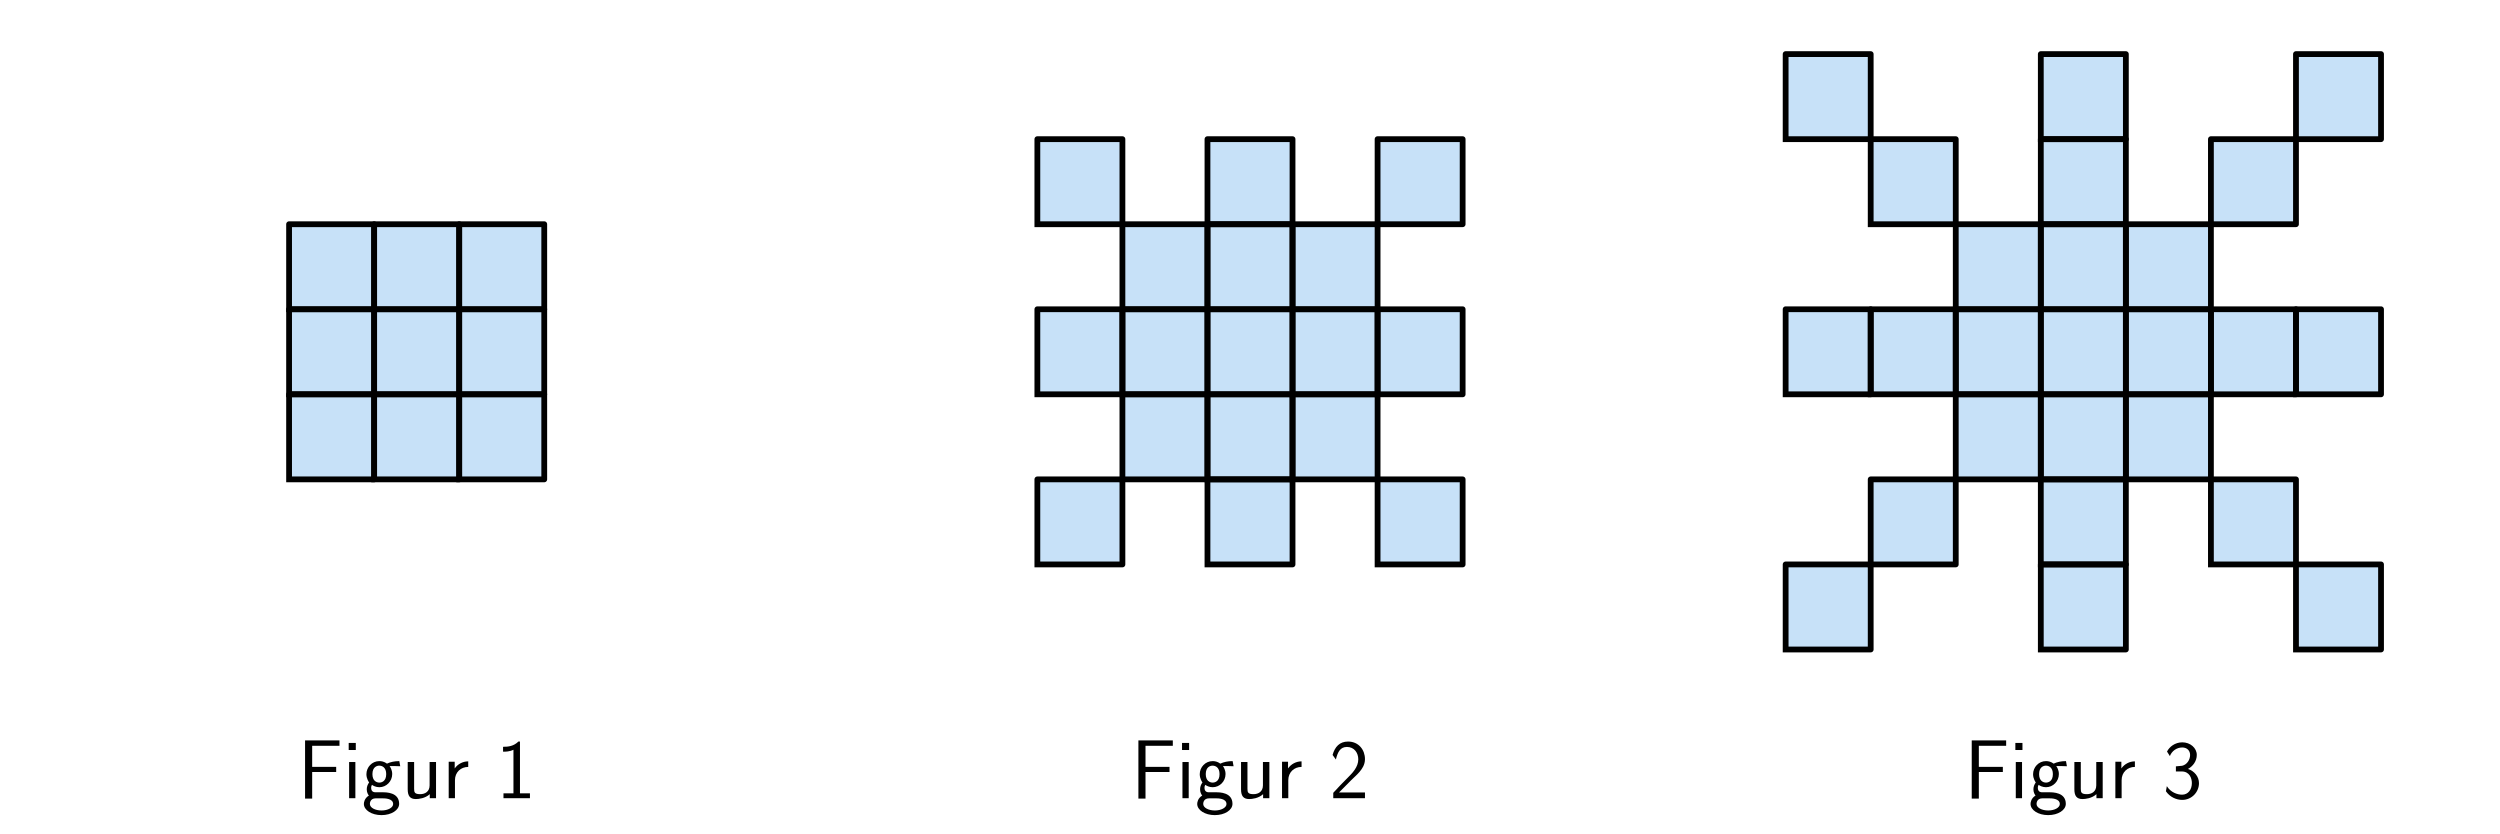
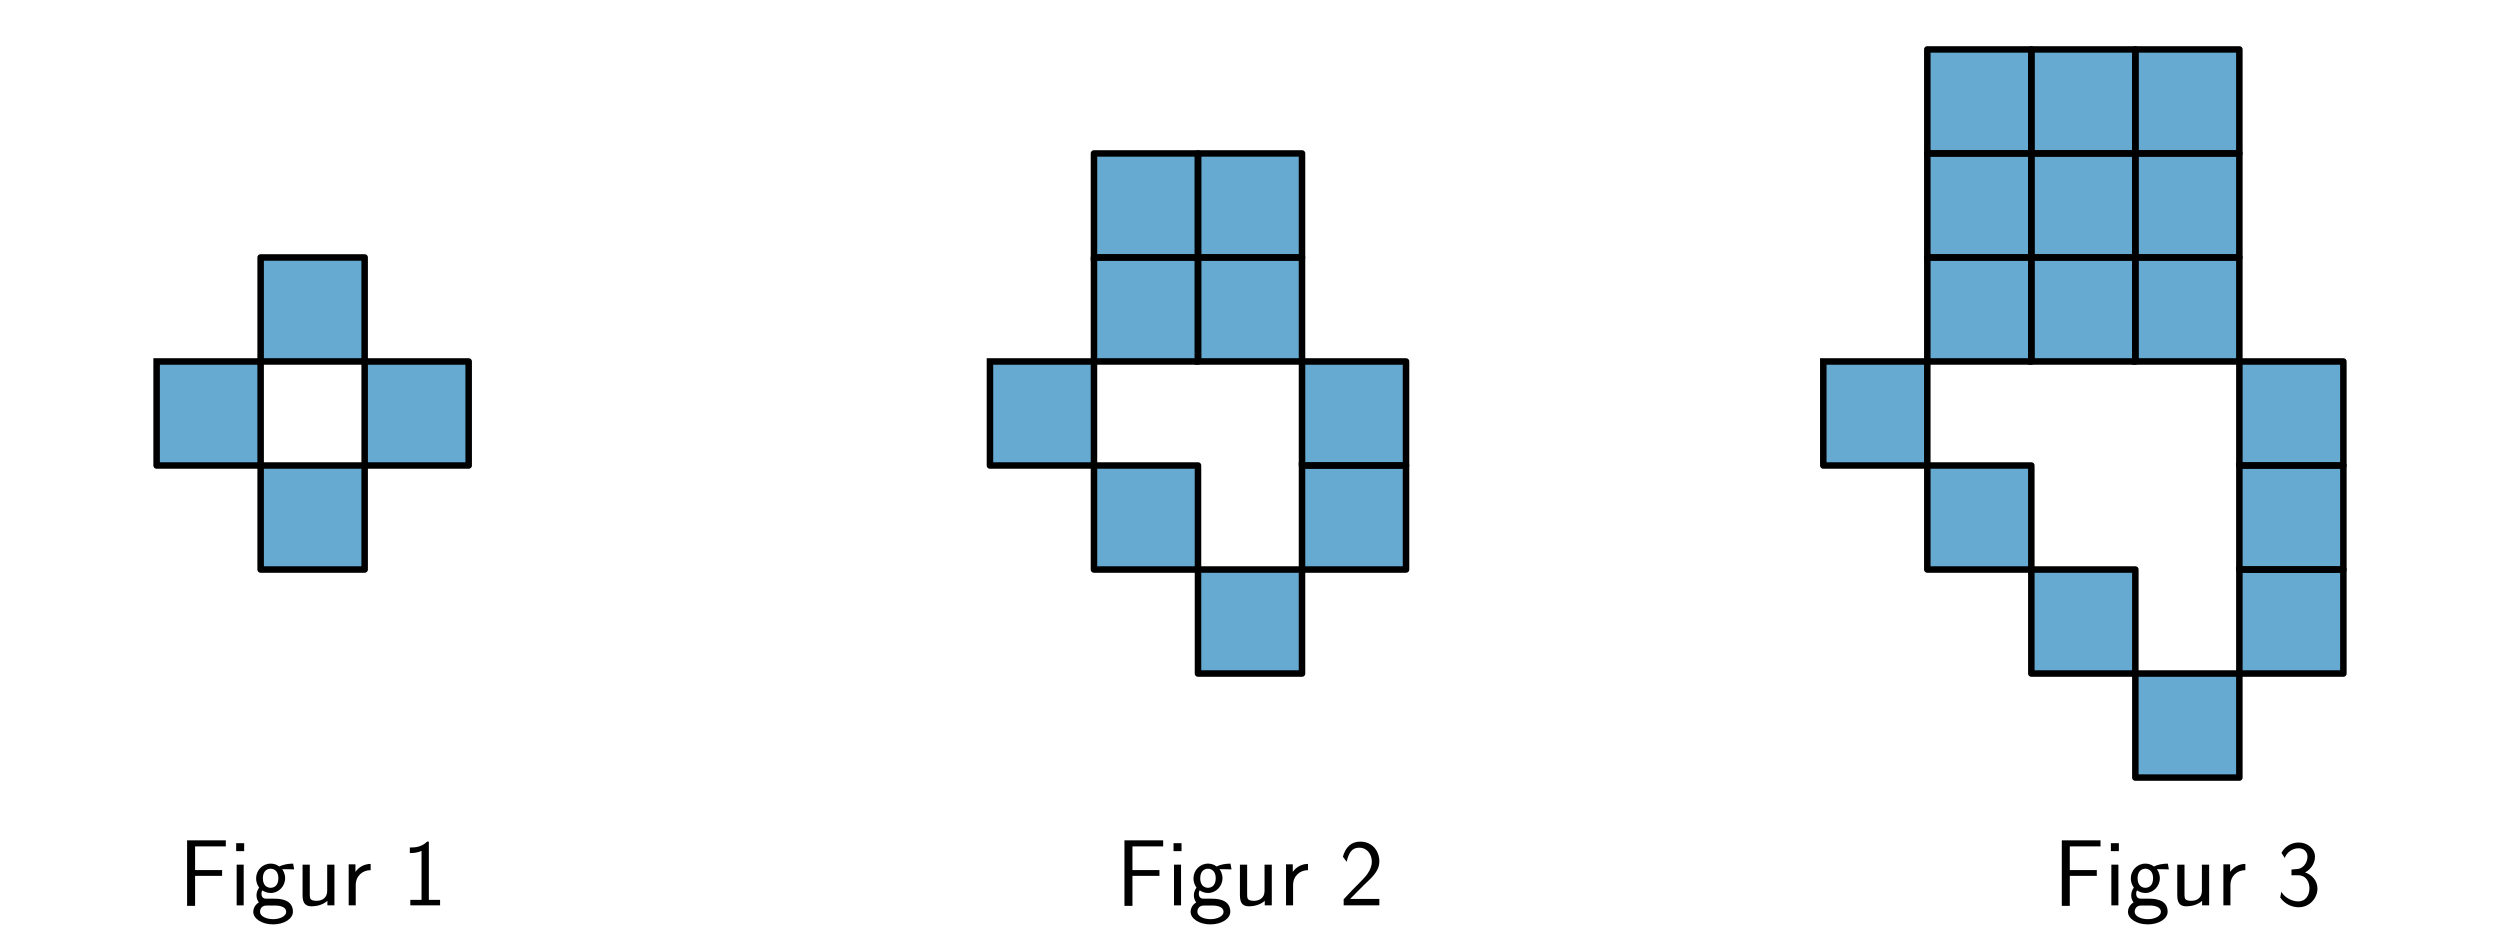
- <svg xmlns="http://www.w3.org/2000/svg" xmlns:xlink="http://www.w3.org/1999/xlink" width="648pt" height="216pt" viewBox="0 0 648 216" version="1.1">
+ <svg xmlns="http://www.w3.org/2000/svg" xmlns:xlink="http://www.w3.org/1999/xlink" width="576pt" height="216pt" viewBox="0 0 576 216" version="1.1">
  <defs>
    <style type="text/css">*{stroke-linejoin: round; stroke-linecap: butt}</style>
  </defs>
  <g id="figure_1">
    <g id="patch_1">
-       <path d="M 0 216  L 648 216  L 648 0  L 0 0  L 0 216  z " style="fill: none" />
+       <path d="M 0 216  L 576 216  L 576 0  L 0 0  L 0 216  z " style="fill: none" />
    </g>
    <g id="axes_1">
      <g id="patch_2">
-         <path d="M 74.931 102.208  L 96.977 102.208  L 96.977 80.162  L 74.931 80.162  z " clip-path="url(#p2e42d76581)" style="fill: #1e88e5; opacity: 0.25; stroke: #1e88e5; stroke-linejoin: miter" />
+         <path d="M 60.051 83.286  L 84.017 83.286  L 84.017 59.32  L 60.051 59.32  z " clip-path="url(#pc5c26b3024)" style="fill: #0072b2; opacity: 0.6; stroke: #0072b2; stroke-linejoin: miter" />
      </g>
      <g id="patch_3">
-         <path d="M 96.977 124.255  L 119.023 124.255  L 119.023 102.208  L 96.977 102.208  z " clip-path="url(#p2e42d76581)" style="fill: #1e88e5; opacity: 0.25; stroke: #1e88e5; stroke-linejoin: miter" />
+         <path d="M 36.085 83.286  L 36.085 107.252  L 60.051 107.252  L 60.051 83.286  z " clip-path="url(#pc5c26b3024)" style="fill: #0072b2; opacity: 0.6; stroke: #0072b2; stroke-linejoin: miter" />
      </g>
      <g id="patch_4">
-         <path d="M 96.977 102.208  L 119.023 102.208  L 119.023 80.162  L 96.977 80.162  z " clip-path="url(#p2e42d76581)" style="fill: #1e88e5; opacity: 0.25; stroke: #1e88e5; stroke-linejoin: miter" />
+         <path d="M 60.051 107.252  L 60.051 131.218  L 84.017 131.218  L 84.017 107.252  z " clip-path="url(#pc5c26b3024)" style="fill: #0072b2; opacity: 0.6; stroke: #0072b2; stroke-linejoin: miter" />
      </g>
      <g id="patch_5">
-         <path d="M 119.023 102.208  L 141.069 102.208  L 141.069 80.162  L 119.023 80.162  z " clip-path="url(#p2e42d76581)" style="fill: #1e88e5; opacity: 0.25; stroke: #1e88e5; stroke-linejoin: miter" />
-       </g>
-       <g id="patch_6">
-         <path d="M 96.977 80.162  L 119.023 80.162  L 119.023 58.116  L 96.977 58.116  z " clip-path="url(#p2e42d76581)" style="fill: #1e88e5; opacity: 0.25; stroke: #1e88e5; stroke-linejoin: miter" />
-       </g>
-       <g id="patch_7">
-         <path d="M 119.023 80.162  L 141.069 80.162  L 141.069 58.116  L 119.023 58.116  z " clip-path="url(#p2e42d76581)" style="fill: #1e88e5; opacity: 0.25; stroke: #1e88e5; stroke-linejoin: miter" />
-       </g>
-       <g id="patch_8">
-         <path d="M 74.931 124.255  L 96.977 124.255  L 96.977 102.208  L 74.931 102.208  z " clip-path="url(#p2e42d76581)" style="fill: #1e88e5; opacity: 0.25; stroke: #1e88e5; stroke-linejoin: miter" />
-       </g>
-       <g id="patch_9">
-         <path d="M 119.023 124.255  L 141.069 124.255  L 141.069 102.208  L 119.023 102.208  z " clip-path="url(#p2e42d76581)" style="fill: #1e88e5; opacity: 0.25; stroke: #1e88e5; stroke-linejoin: miter" />
-       </g>
-       <g id="patch_10">
-         <path d="M 74.931 80.162  L 96.977 80.162  L 96.977 58.116  L 74.931 58.116  z " clip-path="url(#p2e42d76581)" style="fill: #1e88e5; opacity: 0.25; stroke: #1e88e5; stroke-linejoin: miter" />
+         <path d="M 84.017 83.286  L 84.017 107.252  L 107.983 107.252  L 107.983 83.286  z " clip-path="url(#pc5c26b3024)" style="fill: #0072b2; opacity: 0.6; stroke: #0072b2; stroke-linejoin: miter" />
      </g>
      <g id="line2d_1">
-         <path d="M 74.931 102.208  L 96.977 102.208  L 96.977 80.162  L 74.931 80.162  L 74.931 102.208  " clip-path="url(#p2e42d76581)" style="fill: none; stroke: #000000; stroke-width: 1.5; stroke-linecap: square" />
+         <path d="M 60.051 83.286  L 84.017 83.286  L 84.017 59.32  L 60.051 59.32  L 60.051 83.286  " clip-path="url(#pc5c26b3024)" style="fill: none; stroke: #000000; stroke-width: 1.5; stroke-linecap: square" />
      </g>
      <g id="line2d_2">
-         <path d="M 96.977 124.255  L 119.023 124.255  L 119.023 102.208  L 96.977 102.208  L 96.977 124.255  " clip-path="url(#p2e42d76581)" style="fill: none; stroke: #000000; stroke-width: 1.5; stroke-linecap: square" />
+         <path d="M 36.085 83.286  L 36.085 107.252  L 60.051 107.252  L 60.051 83.286  L 36.085 83.286  " clip-path="url(#pc5c26b3024)" style="fill: none; stroke: #000000; stroke-width: 1.5; stroke-linecap: square" />
      </g>
      <g id="line2d_3">
-         <path d="M 96.977 102.208  L 119.023 102.208  L 119.023 80.162  L 96.977 80.162  L 96.977 102.208  " clip-path="url(#p2e42d76581)" style="fill: none; stroke: #000000; stroke-width: 1.5; stroke-linecap: square" />
+         <path d="M 60.051 107.252  L 60.051 131.218  L 84.017 131.218  L 84.017 107.252  L 60.051 107.252  " clip-path="url(#pc5c26b3024)" style="fill: none; stroke: #000000; stroke-width: 1.5; stroke-linecap: square" />
      </g>
      <g id="line2d_4">
-         <path d="M 119.023 102.208  L 141.069 102.208  L 141.069 80.162  L 119.023 80.162  L 119.023 102.208  " clip-path="url(#p2e42d76581)" style="fill: none; stroke: #000000; stroke-width: 1.5; stroke-linecap: square" />
-       </g>
-       <g id="line2d_5">
-         <path d="M 96.977 80.162  L 119.023 80.162  L 119.023 58.116  L 96.977 58.116  L 96.977 80.162  " clip-path="url(#p2e42d76581)" style="fill: none; stroke: #000000; stroke-width: 1.5; stroke-linecap: square" />
-       </g>
-       <g id="line2d_6">
-         <path d="M 119.023 80.162  L 141.069 80.162  L 141.069 58.116  L 119.023 58.116  L 119.023 80.162  " clip-path="url(#p2e42d76581)" style="fill: none; stroke: #000000; stroke-width: 1.5; stroke-linecap: square" />
-       </g>
-       <g id="line2d_7">
-         <path d="M 74.931 124.255  L 96.977 124.255  L 96.977 102.208  L 74.931 102.208  L 74.931 124.255  " clip-path="url(#p2e42d76581)" style="fill: none; stroke: #000000; stroke-width: 1.5; stroke-linecap: square" />
-       </g>
-       <g id="line2d_8">
-         <path d="M 119.023 124.255  L 141.069 124.255  L 141.069 102.208  L 119.023 102.208  L 119.023 124.255  " clip-path="url(#p2e42d76581)" style="fill: none; stroke: #000000; stroke-width: 1.5; stroke-linecap: square" />
-       </g>
-       <g id="line2d_9">
-         <path d="M 74.931 80.162  L 96.977 80.162  L 96.977 58.116  L 74.931 58.116  L 74.931 80.162  " clip-path="url(#p2e42d76581)" style="fill: none; stroke: #000000; stroke-width: 1.5; stroke-linecap: square" />
+         <path d="M 84.017 83.286  L 84.017 107.252  L 107.983 107.252  L 107.983 83.286  L 84.017 83.286  " clip-path="url(#pc5c26b3024)" style="fill: none; stroke: #000000; stroke-width: 1.5; stroke-linecap: square" />
      </g>
      <g id="text_1">
-         <g transform="translate(77.14487 206.8951) scale(0.22 -0.22)">
+         <g transform="translate(41.17891 208.5948) scale(0.22 -0.22)">
          <defs>
            <path id="CMSS17-46" d="M 2918 1984  L 2918 2373  L 1101 2373  L 1101 3968  L 1882 3968  C 1958 3968 2035 3968 2112 3968  L 3168 3968  L 3168 4375  L 563 4375  L 563 -32  L 1101 -32  L 1101 1984  L 2918 1984  z " transform="scale(0.015625)" />
            <path id="CMSS17-69" d="M 979 4183  L 442 4183  L 442 3648  L 979 3648  L 979 4183  z M 947 2739  L 474 2739  L 474 0  L 947 0  L 947 2739  z " transform="scale(0.015625)" />
            <path id="CMSS17-67" d="M 2848 2808  C 2483 2808 2170 2738 1914 2617  C 1702 2777 1485 2808 1338 2808  C 781 2808 358 2349 358 1814  C 358 1468 550 1207 563 1195  C 448 1035 384 863 384 672  C 384 448 474 289 544 200  C 211 -3 166 -314 166 -435  C 166 -898 749 -1280 1498 -1280  C 2253 -1280 2835 -898 2835 -428  C 2835 448 1856 448 1587 448  L 1069 448  C 973 448 717 448 717 791  C 717 921 774 1004 781 1010  C 877 940 1075 832 1338 832  C 1869 832 2310 1278 2310 1827  C 2310 2132 2170 2355 2112 2432  L 2131 2432  C 2150 2432 2419 2432 2515 2432  C 2720 2432 2739 2429 2918 2419  L 2848 2808  z M 1338 1182  C 1120 1182 813 1315 813 1823  C 813 2375 1165 2464 1331 2464  C 1549 2464 1856 2331 1856 1823  C 1856 1271 1504 1182 1338 1182  z M 1581 -10  C 1734 -10 2381 -10 2381 -442  C 2381 -714 1984 -929 1504 -929  C 1018 -929 621 -720 621 -435  C 621 -403 621 -10 1062 -10  L 1581 -10  z " transform="scale(0.015625)" />
            <path id="CMSS17-75" d="M 2618 2739  L 2131 2739  L 2131 972  C 2131 498 1786 306 1421 306  C 998 306 960 447 960 709  L 960 2739  L 474 2739  L 474 678  C 474 179 646 -64 1088 -64  C 1306 -64 1798 -13 2144 306  L 2144 0  L 2618 0  L 2618 2739  z " transform="scale(0.015625)" />
            <path id="CMSS17-72" d="M 954 1363  C 954 1965 1395 2368 1958 2368  L 1958 2789  C 1549 2789 1165 2585 934 2253  L 934 2758  L 480 2758  L 480 0  L 954 0  L 954 1363  z " transform="scale(0.015625)" />
            <path id="CMSS17-31" d="M 1818 4288  L 1696 4288  C 1350 3940 947 3890 538 3890  L 538 3520  C 723 3520 1024 3520 1325 3667  L 1325 369  L 570 369  L 570 0  L 2573 0  L 2573 369  L 1818 369  L 1818 4288  z " transform="scale(0.015625)" />
          </defs>
          <use xlink:href="#CMSS17-46" transform="scale(0.996264)" />
          <use xlink:href="#CMSS17-69" transform="translate(53.28956 0) scale(0.996264)" />
          <use xlink:href="#CMSS17-67" transform="translate(75.47028 0) scale(0.996264)" />
          <use xlink:href="#CMSS17-75" transform="translate(122.3139 0) scale(0.996264)" />
          <use xlink:href="#CMSS17-72" transform="translate(170.5188 0) scale(0.996264)" />
          <use xlink:href="#CMSS17-31" transform="translate(233.6577 0) scale(0.996264)" />
        </g>
      </g>
    </g>
    <g id="axes_2">
+       <g id="patch_6">
+         <path d="M 252.051 83.286  L 276.017 83.286  L 276.017 59.32  L 252.051 59.32  z " clip-path="url(#p15183a56a5)" style="fill: #0072b2; opacity: 0.6; stroke: #0072b2; stroke-linejoin: miter" />
+       </g>
+       <g id="patch_7">
+         <path d="M 252.051 59.32  L 276.017 59.32  L 276.017 35.354  L 252.051 35.354  z " clip-path="url(#p15183a56a5)" style="fill: #0072b2; opacity: 0.6; stroke: #0072b2; stroke-linejoin: miter" />
+       </g>
+       <g id="patch_8">
+         <path d="M 276.017 83.286  L 299.983 83.286  L 299.983 59.32  L 276.017 59.32  z " clip-path="url(#p15183a56a5)" style="fill: #0072b2; opacity: 0.6; stroke: #0072b2; stroke-linejoin: miter" />
+       </g>
+       <g id="patch_9">
+         <path d="M 276.017 59.32  L 299.983 59.32  L 299.983 35.354  L 276.017 35.354  z " clip-path="url(#p15183a56a5)" style="fill: #0072b2; opacity: 0.6; stroke: #0072b2; stroke-linejoin: miter" />
+       </g>
+       <g id="patch_10">
+         <path d="M 228.085 83.286  L 228.085 107.252  L 252.051 107.252  L 252.051 83.286  z " clip-path="url(#p15183a56a5)" style="fill: #0072b2; opacity: 0.6; stroke: #0072b2; stroke-linejoin: miter" />
+       </g>
      <g id="patch_11">
-         <path d="M 268.884 102.208  L 290.931 102.208  L 290.931 80.162  L 268.884 80.162  z " clip-path="url(#pc1c6f661da)" style="fill: #1e88e5; opacity: 0.25; stroke: #1e88e5; stroke-linejoin: miter" />
+         <path d="M 252.051 107.252  L 252.051 131.218  L 276.017 131.218  L 276.017 107.252  z " clip-path="url(#p15183a56a5)" style="fill: #0072b2; opacity: 0.6; stroke: #0072b2; stroke-linejoin: miter" />
      </g>
      <g id="patch_12">
-         <path d="M 312.977 146.301  L 335.023 146.301  L 335.023 124.255  L 312.977 124.255  z " clip-path="url(#pc1c6f661da)" style="fill: #1e88e5; opacity: 0.25; stroke: #1e88e5; stroke-linejoin: miter" />
+         <path d="M 276.017 131.218  L 276.017 155.184  L 299.983 155.184  L 299.983 131.218  z " clip-path="url(#p15183a56a5)" style="fill: #0072b2; opacity: 0.6; stroke: #0072b2; stroke-linejoin: miter" />
      </g>
      <g id="patch_13">
-         <path d="M 290.931 102.208  L 312.977 102.208  L 312.977 80.162  L 290.931 80.162  z " clip-path="url(#pc1c6f661da)" style="fill: #1e88e5; opacity: 0.25; stroke: #1e88e5; stroke-linejoin: miter" />
+         <path d="M 299.983 83.286  L 299.983 107.252  L 323.949 107.252  L 323.949 83.286  z " clip-path="url(#p15183a56a5)" style="fill: #0072b2; opacity: 0.6; stroke: #0072b2; stroke-linejoin: miter" />
      </g>
      <g id="patch_14">
-         <path d="M 312.977 124.255  L 335.023 124.255  L 335.023 102.208  L 312.977 102.208  z " clip-path="url(#pc1c6f661da)" style="fill: #1e88e5; opacity: 0.25; stroke: #1e88e5; stroke-linejoin: miter" />
-       </g>
-       <g id="patch_15">
-         <path d="M 312.977 102.208  L 335.023 102.208  L 335.023 80.162  L 312.977 80.162  z " clip-path="url(#pc1c6f661da)" style="fill: #1e88e5; opacity: 0.25; stroke: #1e88e5; stroke-linejoin: miter" />
-       </g>
-       <g id="patch_16">
-         <path d="M 335.023 102.208  L 357.069 102.208  L 357.069 80.162  L 335.023 80.162  z " clip-path="url(#pc1c6f661da)" style="fill: #1e88e5; opacity: 0.25; stroke: #1e88e5; stroke-linejoin: miter" />
-       </g>
-       <g id="patch_17">
-         <path d="M 312.977 80.162  L 335.023 80.162  L 335.023 58.116  L 312.977 58.116  z " clip-path="url(#pc1c6f661da)" style="fill: #1e88e5; opacity: 0.25; stroke: #1e88e5; stroke-linejoin: miter" />
-       </g>
-       <g id="patch_18">
-         <path d="M 357.069 102.208  L 379.116 102.208  L 379.116 80.162  L 357.069 80.162  z " clip-path="url(#pc1c6f661da)" style="fill: #1e88e5; opacity: 0.25; stroke: #1e88e5; stroke-linejoin: miter" />
-       </g>
-       <g id="patch_19">
-         <path d="M 312.977 58.116  L 335.023 58.116  L 335.023 36.07  L 312.977 36.07  z " clip-path="url(#pc1c6f661da)" style="fill: #1e88e5; opacity: 0.25; stroke: #1e88e5; stroke-linejoin: miter" />
-       </g>
-       <g id="patch_20">
-         <path d="M 335.023 80.162  L 357.069 80.162  L 357.069 58.116  L 335.023 58.116  z " clip-path="url(#pc1c6f661da)" style="fill: #1e88e5; opacity: 0.25; stroke: #1e88e5; stroke-linejoin: miter" />
-       </g>
-       <g id="patch_21">
-         <path d="M 290.931 124.255  L 312.977 124.255  L 312.977 102.208  L 290.931 102.208  z " clip-path="url(#pc1c6f661da)" style="fill: #1e88e5; opacity: 0.25; stroke: #1e88e5; stroke-linejoin: miter" />
-       </g>
-       <g id="patch_22">
-         <path d="M 335.023 124.255  L 357.069 124.255  L 357.069 102.208  L 335.023 102.208  z " clip-path="url(#pc1c6f661da)" style="fill: #1e88e5; opacity: 0.25; stroke: #1e88e5; stroke-linejoin: miter" />
-       </g>
-       <g id="patch_23">
-         <path d="M 290.931 80.162  L 312.977 80.162  L 312.977 58.116  L 290.931 58.116  z " clip-path="url(#pc1c6f661da)" style="fill: #1e88e5; opacity: 0.25; stroke: #1e88e5; stroke-linejoin: miter" />
-       </g>
-       <g id="patch_24">
-         <path d="M 357.069 58.116  L 379.116 58.116  L 379.116 36.07  L 357.069 36.07  z " clip-path="url(#pc1c6f661da)" style="fill: #1e88e5; opacity: 0.25; stroke: #1e88e5; stroke-linejoin: miter" />
-       </g>
-       <g id="patch_25">
-         <path d="M 268.884 146.301  L 290.931 146.301  L 290.931 124.255  L 268.884 124.255  z " clip-path="url(#pc1c6f661da)" style="fill: #1e88e5; opacity: 0.25; stroke: #1e88e5; stroke-linejoin: miter" />
-       </g>
-       <g id="patch_26">
-         <path d="M 357.069 146.301  L 379.116 146.301  L 379.116 124.255  L 357.069 124.255  z " clip-path="url(#pc1c6f661da)" style="fill: #1e88e5; opacity: 0.25; stroke: #1e88e5; stroke-linejoin: miter" />
-       </g>
-       <g id="patch_27">
-         <path d="M 268.884 58.116  L 290.931 58.116  L 290.931 36.07  L 268.884 36.07  z " clip-path="url(#pc1c6f661da)" style="fill: #1e88e5; opacity: 0.25; stroke: #1e88e5; stroke-linejoin: miter" />
+         <path d="M 299.983 107.252  L 299.983 131.218  L 323.949 131.218  L 323.949 107.252  z " clip-path="url(#p15183a56a5)" style="fill: #0072b2; opacity: 0.6; stroke: #0072b2; stroke-linejoin: miter" />
+       </g>
+       <g id="line2d_5">
+         <path d="M 252.051 83.286  L 276.017 83.286  L 276.017 59.32  L 252.051 59.32  L 252.051 83.286  " clip-path="url(#p15183a56a5)" style="fill: none; stroke: #000000; stroke-width: 1.5; stroke-linecap: square" />
+       </g>
+       <g id="line2d_6">
+         <path d="M 252.051 59.32  L 276.017 59.32  L 276.017 35.354  L 252.051 35.354  L 252.051 59.32  " clip-path="url(#p15183a56a5)" style="fill: none; stroke: #000000; stroke-width: 1.5; stroke-linecap: square" />
+       </g>
+       <g id="line2d_7">
+         <path d="M 276.017 83.286  L 299.983 83.286  L 299.983 59.32  L 276.017 59.32  L 276.017 83.286  " clip-path="url(#p15183a56a5)" style="fill: none; stroke: #000000; stroke-width: 1.5; stroke-linecap: square" />
+       </g>
+       <g id="line2d_8">
+         <path d="M 276.017 59.32  L 299.983 59.32  L 299.983 35.354  L 276.017 35.354  L 276.017 59.32  " clip-path="url(#p15183a56a5)" style="fill: none; stroke: #000000; stroke-width: 1.5; stroke-linecap: square" />
+       </g>
+       <g id="line2d_9">
+         <path d="M 228.085 83.286  L 228.085 107.252  L 252.051 107.252  L 252.051 83.286  L 228.085 83.286  " clip-path="url(#p15183a56a5)" style="fill: none; stroke: #000000; stroke-width: 1.5; stroke-linecap: square" />
      </g>
      <g id="line2d_10">
-         <path d="M 268.884 102.208  L 290.931 102.208  L 290.931 80.162  L 268.884 80.162  L 268.884 102.208  " clip-path="url(#pc1c6f661da)" style="fill: none; stroke: #000000; stroke-width: 1.5; stroke-linecap: square" />
+         <path d="M 252.051 107.252  L 252.051 131.218  L 276.017 131.218  L 276.017 107.252  L 252.051 107.252  " clip-path="url(#p15183a56a5)" style="fill: none; stroke: #000000; stroke-width: 1.5; stroke-linecap: square" />
      </g>
      <g id="line2d_11">
-         <path d="M 312.977 146.301  L 335.023 146.301  L 335.023 124.255  L 312.977 124.255  L 312.977 146.301  " clip-path="url(#pc1c6f661da)" style="fill: none; stroke: #000000; stroke-width: 1.5; stroke-linecap: square" />
+         <path d="M 276.017 131.218  L 276.017 155.184  L 299.983 155.184  L 299.983 131.218  L 276.017 131.218  " clip-path="url(#p15183a56a5)" style="fill: none; stroke: #000000; stroke-width: 1.5; stroke-linecap: square" />
      </g>
      <g id="line2d_12">
-         <path d="M 290.931 102.208  L 312.977 102.208  L 312.977 80.162  L 290.931 80.162  L 290.931 102.208  " clip-path="url(#pc1c6f661da)" style="fill: none; stroke: #000000; stroke-width: 1.5; stroke-linecap: square" />
+         <path d="M 299.983 83.286  L 299.983 107.252  L 323.949 107.252  L 323.949 83.286  L 299.983 83.286  " clip-path="url(#p15183a56a5)" style="fill: none; stroke: #000000; stroke-width: 1.5; stroke-linecap: square" />
      </g>
      <g id="line2d_13">
-         <path d="M 312.977 124.255  L 335.023 124.255  L 335.023 102.208  L 312.977 102.208  L 312.977 124.255  " clip-path="url(#pc1c6f661da)" style="fill: none; stroke: #000000; stroke-width: 1.5; stroke-linecap: square" />
-       </g>
-       <g id="line2d_14">
-         <path d="M 312.977 102.208  L 335.023 102.208  L 335.023 80.162  L 312.977 80.162  L 312.977 102.208  " clip-path="url(#pc1c6f661da)" style="fill: none; stroke: #000000; stroke-width: 1.5; stroke-linecap: square" />
-       </g>
-       <g id="line2d_15">
-         <path d="M 335.023 102.208  L 357.069 102.208  L 357.069 80.162  L 335.023 80.162  L 335.023 102.208  " clip-path="url(#pc1c6f661da)" style="fill: none; stroke: #000000; stroke-width: 1.5; stroke-linecap: square" />
-       </g>
-       <g id="line2d_16">
-         <path d="M 312.977 80.162  L 335.023 80.162  L 335.023 58.116  L 312.977 58.116  L 312.977 80.162  " clip-path="url(#pc1c6f661da)" style="fill: none; stroke: #000000; stroke-width: 1.5; stroke-linecap: square" />
-       </g>
-       <g id="line2d_17">
-         <path d="M 357.069 102.208  L 379.116 102.208  L 379.116 80.162  L 357.069 80.162  L 357.069 102.208  " clip-path="url(#pc1c6f661da)" style="fill: none; stroke: #000000; stroke-width: 1.5; stroke-linecap: square" />
-       </g>
-       <g id="line2d_18">
-         <path d="M 312.977 58.116  L 335.023 58.116  L 335.023 36.07  L 312.977 36.07  L 312.977 58.116  " clip-path="url(#pc1c6f661da)" style="fill: none; stroke: #000000; stroke-width: 1.5; stroke-linecap: square" />
-       </g>
-       <g id="line2d_19">
-         <path d="M 335.023 80.162  L 357.069 80.162  L 357.069 58.116  L 335.023 58.116  L 335.023 80.162  " clip-path="url(#pc1c6f661da)" style="fill: none; stroke: #000000; stroke-width: 1.5; stroke-linecap: square" />
-       </g>
-       <g id="line2d_20">
-         <path d="M 290.931 124.255  L 312.977 124.255  L 312.977 102.208  L 290.931 102.208  L 290.931 124.255  " clip-path="url(#pc1c6f661da)" style="fill: none; stroke: #000000; stroke-width: 1.5; stroke-linecap: square" />
-       </g>
-       <g id="line2d_21">
-         <path d="M 335.023 124.255  L 357.069 124.255  L 357.069 102.208  L 335.023 102.208  L 335.023 124.255  " clip-path="url(#pc1c6f661da)" style="fill: none; stroke: #000000; stroke-width: 1.5; stroke-linecap: square" />
-       </g>
-       <g id="line2d_22">
-         <path d="M 290.931 80.162  L 312.977 80.162  L 312.977 58.116  L 290.931 58.116  L 290.931 80.162  " clip-path="url(#pc1c6f661da)" style="fill: none; stroke: #000000; stroke-width: 1.5; stroke-linecap: square" />
-       </g>
-       <g id="line2d_23">
-         <path d="M 357.069 58.116  L 379.116 58.116  L 379.116 36.07  L 357.069 36.07  L 357.069 58.116  " clip-path="url(#pc1c6f661da)" style="fill: none; stroke: #000000; stroke-width: 1.5; stroke-linecap: square" />
-       </g>
-       <g id="line2d_24">
-         <path d="M 268.884 146.301  L 290.931 146.301  L 290.931 124.255  L 268.884 124.255  L 268.884 146.301  " clip-path="url(#pc1c6f661da)" style="fill: none; stroke: #000000; stroke-width: 1.5; stroke-linecap: square" />
-       </g>
-       <g id="line2d_25">
-         <path d="M 357.069 146.301  L 379.116 146.301  L 379.116 124.255  L 357.069 124.255  L 357.069 146.301  " clip-path="url(#pc1c6f661da)" style="fill: none; stroke: #000000; stroke-width: 1.5; stroke-linecap: square" />
-       </g>
-       <g id="line2d_26">
-         <path d="M 268.884 58.116  L 290.931 58.116  L 290.931 36.07  L 268.884 36.07  L 268.884 58.116  " clip-path="url(#pc1c6f661da)" style="fill: none; stroke: #000000; stroke-width: 1.5; stroke-linecap: square" />
+         <path d="M 299.983 107.252  L 299.983 131.218  L 323.949 131.218  L 323.949 107.252  L 299.983 107.252  " clip-path="url(#p15183a56a5)" style="fill: none; stroke: #000000; stroke-width: 1.5; stroke-linecap: square" />
      </g>
      <g id="text_2">
-         <g transform="translate(293.1449 206.8951) scale(0.22 -0.22)">
+         <g transform="translate(257.1449 208.5948) scale(0.22 -0.22)">
          <defs>
            <path id="CMSS17-32" d="M 1651 1357  C 1830 1541 2099 1764 2285 1987  C 2464 2204 2701 2511 2701 2957  C 2701 3657 2227 4288 1421 4288  C 787 4288 422 3893 250 3274  L 499 2929  C 640 3510 838 3880 1338 3880  C 1888 3880 2195 3433 2195 2942  C 2195 2355 1747 1901 1408 1563  C 1030 1187 659 804 301 408  L 301 0  L 2701 0  L 2701 433  L 1613 433  C 1536 433 1459 433 1382 433  L 742 433  L 742 439  L 1651 1357  z " transform="scale(0.015625)" />
          </defs>
          <use xlink:href="#CMSS17-46" transform="scale(0.996264)" />
          <use xlink:href="#CMSS17-69" transform="translate(53.28956 0) scale(0.996264)" />
          <use xlink:href="#CMSS17-67" transform="translate(75.47028 0) scale(0.996264)" />
          <use xlink:href="#CMSS17-75" transform="translate(122.3139 0) scale(0.996264)" />
          <use xlink:href="#CMSS17-72" transform="translate(170.5188 0) scale(0.996264)" />
          <use xlink:href="#CMSS17-32" transform="translate(233.6577 0) scale(0.996264)" />
        </g>
      </g>
    </g>
    <g id="axes_3">
+       <g id="patch_15">
+         <path d="M 444.051 83.286  L 468.017 83.286  L 468.017 59.32  L 444.051 59.32  z " clip-path="url(#p75a6cb174f)" style="fill: #0072b2; opacity: 0.6; stroke: #0072b2; stroke-linejoin: miter" />
+       </g>
+       <g id="patch_16">
+         <path d="M 444.051 59.32  L 468.017 59.32  L 468.017 35.354  L 444.051 35.354  z " clip-path="url(#p75a6cb174f)" style="fill: #0072b2; opacity: 0.6; stroke: #0072b2; stroke-linejoin: miter" />
+       </g>
+       <g id="patch_17">
+         <path d="M 444.051 35.354  L 468.017 35.354  L 468.017 11.388  L 444.051 11.388  z " clip-path="url(#p75a6cb174f)" style="fill: #0072b2; opacity: 0.6; stroke: #0072b2; stroke-linejoin: miter" />
+       </g>
+       <g id="patch_18">
+         <path d="M 468.017 83.286  L 491.983 83.286  L 491.983 59.32  L 468.017 59.32  z " clip-path="url(#p75a6cb174f)" style="fill: #0072b2; opacity: 0.6; stroke: #0072b2; stroke-linejoin: miter" />
+       </g>
+       <g id="patch_19">
+         <path d="M 468.017 59.32  L 491.983 59.32  L 491.983 35.354  L 468.017 35.354  z " clip-path="url(#p75a6cb174f)" style="fill: #0072b2; opacity: 0.6; stroke: #0072b2; stroke-linejoin: miter" />
+       </g>
+       <g id="patch_20">
+         <path d="M 468.017 35.354  L 491.983 35.354  L 491.983 11.388  L 468.017 11.388  z " clip-path="url(#p75a6cb174f)" style="fill: #0072b2; opacity: 0.6; stroke: #0072b2; stroke-linejoin: miter" />
+       </g>
+       <g id="patch_21">
+         <path d="M 491.983 83.286  L 515.949 83.286  L 515.949 59.32  L 491.983 59.32  z " clip-path="url(#p75a6cb174f)" style="fill: #0072b2; opacity: 0.6; stroke: #0072b2; stroke-linejoin: miter" />
+       </g>
+       <g id="patch_22">
+         <path d="M 491.983 59.32  L 515.949 59.32  L 515.949 35.354  L 491.983 35.354  z " clip-path="url(#p75a6cb174f)" style="fill: #0072b2; opacity: 0.6; stroke: #0072b2; stroke-linejoin: miter" />
+       </g>
+       <g id="patch_23">
+         <path d="M 491.983 35.354  L 515.949 35.354  L 515.949 11.388  L 491.983 11.388  z " clip-path="url(#p75a6cb174f)" style="fill: #0072b2; opacity: 0.6; stroke: #0072b2; stroke-linejoin: miter" />
+       </g>
+       <g id="patch_24">
+         <path d="M 420.085 83.286  L 420.085 107.252  L 444.051 107.252  L 444.051 83.286  z " clip-path="url(#p75a6cb174f)" style="fill: #0072b2; opacity: 0.6; stroke: #0072b2; stroke-linejoin: miter" />
+       </g>
+       <g id="patch_25">
+         <path d="M 444.051 107.252  L 444.051 131.218  L 468.017 131.218  L 468.017 107.252  z " clip-path="url(#p75a6cb174f)" style="fill: #0072b2; opacity: 0.6; stroke: #0072b2; stroke-linejoin: miter" />
+       </g>
+       <g id="patch_26">
+         <path d="M 468.017 131.218  L 468.017 155.184  L 491.983 155.184  L 491.983 131.218  z " clip-path="url(#p75a6cb174f)" style="fill: #0072b2; opacity: 0.6; stroke: #0072b2; stroke-linejoin: miter" />
+       </g>
+       <g id="patch_27">
+         <path d="M 491.983 155.184  L 491.983 179.15  L 515.949 179.15  L 515.949 155.184  z " clip-path="url(#p75a6cb174f)" style="fill: #0072b2; opacity: 0.6; stroke: #0072b2; stroke-linejoin: miter" />
+       </g>
      <g id="patch_28">
-         <path d="M 462.838 102.208  L 484.884 102.208  L 484.884 80.162  L 462.838 80.162  z " clip-path="url(#p960091533a)" style="fill: #1e88e5; opacity: 0.25; stroke: #1e88e5; stroke-linejoin: miter" />
+         <path d="M 515.949 83.286  L 515.949 107.252  L 539.915 107.252  L 539.915 83.286  z " clip-path="url(#p75a6cb174f)" style="fill: #0072b2; opacity: 0.6; stroke: #0072b2; stroke-linejoin: miter" />
      </g>
      <g id="patch_29">
-         <path d="M 528.977 168.347  L 551.023 168.347  L 551.023 146.301  L 528.977 146.301  z " clip-path="url(#p960091533a)" style="fill: #1e88e5; opacity: 0.25; stroke: #1e88e5; stroke-linejoin: miter" />
+         <path d="M 515.949 107.252  L 515.949 131.218  L 539.915 131.218  L 539.915 107.252  z " clip-path="url(#p75a6cb174f)" style="fill: #0072b2; opacity: 0.6; stroke: #0072b2; stroke-linejoin: miter" />
      </g>
      <g id="patch_30">
-         <path d="M 484.884 102.208  L 506.931 102.208  L 506.931 80.162  L 484.884 80.162  z " clip-path="url(#p960091533a)" style="fill: #1e88e5; opacity: 0.25; stroke: #1e88e5; stroke-linejoin: miter" />
-       </g>
-       <g id="patch_31">
-         <path d="M 528.977 146.301  L 551.023 146.301  L 551.023 124.255  L 528.977 124.255  z " clip-path="url(#p960091533a)" style="fill: #1e88e5; opacity: 0.25; stroke: #1e88e5; stroke-linejoin: miter" />
-       </g>
-       <g id="patch_32">
-         <path d="M 506.931 102.208  L 528.977 102.208  L 528.977 80.162  L 506.931 80.162  z " clip-path="url(#p960091533a)" style="fill: #1e88e5; opacity: 0.25; stroke: #1e88e5; stroke-linejoin: miter" />
-       </g>
-       <g id="patch_33">
-         <path d="M 528.977 124.255  L 551.023 124.255  L 551.023 102.208  L 528.977 102.208  z " clip-path="url(#p960091533a)" style="fill: #1e88e5; opacity: 0.25; stroke: #1e88e5; stroke-linejoin: miter" />
-       </g>
-       <g id="patch_34">
-         <path d="M 528.977 102.208  L 551.023 102.208  L 551.023 80.162  L 528.977 80.162  z " clip-path="url(#p960091533a)" style="fill: #1e88e5; opacity: 0.25; stroke: #1e88e5; stroke-linejoin: miter" />
-       </g>
-       <g id="patch_35">
-         <path d="M 551.023 102.208  L 573.069 102.208  L 573.069 80.162  L 551.023 80.162  z " clip-path="url(#p960091533a)" style="fill: #1e88e5; opacity: 0.25; stroke: #1e88e5; stroke-linejoin: miter" />
-       </g>
-       <g id="patch_36">
-         <path d="M 528.977 80.162  L 551.023 80.162  L 551.023 58.116  L 528.977 58.116  z " clip-path="url(#p960091533a)" style="fill: #1e88e5; opacity: 0.25; stroke: #1e88e5; stroke-linejoin: miter" />
-       </g>
-       <g id="patch_37">
-         <path d="M 573.069 102.208  L 595.116 102.208  L 595.116 80.162  L 573.069 80.162  z " clip-path="url(#p960091533a)" style="fill: #1e88e5; opacity: 0.25; stroke: #1e88e5; stroke-linejoin: miter" />
-       </g>
-       <g id="patch_38">
-         <path d="M 528.977 58.116  L 551.023 58.116  L 551.023 36.07  L 528.977 36.07  z " clip-path="url(#p960091533a)" style="fill: #1e88e5; opacity: 0.25; stroke: #1e88e5; stroke-linejoin: miter" />
-       </g>
-       <g id="patch_39">
-         <path d="M 595.116 102.208  L 617.162 102.208  L 617.162 80.162  L 595.116 80.162  z " clip-path="url(#p960091533a)" style="fill: #1e88e5; opacity: 0.25; stroke: #1e88e5; stroke-linejoin: miter" />
-       </g>
-       <g id="patch_40">
-         <path d="M 528.977 36.07  L 551.023 36.07  L 551.023 14.023  L 528.977 14.023  z " clip-path="url(#p960091533a)" style="fill: #1e88e5; opacity: 0.25; stroke: #1e88e5; stroke-linejoin: miter" />
-       </g>
-       <g id="patch_41">
-         <path d="M 551.023 80.162  L 573.069 80.162  L 573.069 58.116  L 551.023 58.116  z " clip-path="url(#p960091533a)" style="fill: #1e88e5; opacity: 0.25; stroke: #1e88e5; stroke-linejoin: miter" />
-       </g>
-       <g id="patch_42">
-         <path d="M 506.931 124.255  L 528.977 124.255  L 528.977 102.208  L 506.931 102.208  z " clip-path="url(#p960091533a)" style="fill: #1e88e5; opacity: 0.25; stroke: #1e88e5; stroke-linejoin: miter" />
-       </g>
-       <g id="patch_43">
-         <path d="M 551.023 124.255  L 573.069 124.255  L 573.069 102.208  L 551.023 102.208  z " clip-path="url(#p960091533a)" style="fill: #1e88e5; opacity: 0.25; stroke: #1e88e5; stroke-linejoin: miter" />
-       </g>
-       <g id="patch_44">
-         <path d="M 506.931 80.162  L 528.977 80.162  L 528.977 58.116  L 506.931 58.116  z " clip-path="url(#p960091533a)" style="fill: #1e88e5; opacity: 0.25; stroke: #1e88e5; stroke-linejoin: miter" />
-       </g>
-       <g id="patch_45">
-         <path d="M 573.069 58.116  L 595.116 58.116  L 595.116 36.07  L 573.069 36.07  z " clip-path="url(#p960091533a)" style="fill: #1e88e5; opacity: 0.25; stroke: #1e88e5; stroke-linejoin: miter" />
-       </g>
-       <g id="patch_46">
-         <path d="M 484.884 146.301  L 506.931 146.301  L 506.931 124.255  L 484.884 124.255  z " clip-path="url(#p960091533a)" style="fill: #1e88e5; opacity: 0.25; stroke: #1e88e5; stroke-linejoin: miter" />
-       </g>
-       <g id="patch_47">
-         <path d="M 573.069 146.301  L 595.116 146.301  L 595.116 124.255  L 573.069 124.255  z " clip-path="url(#p960091533a)" style="fill: #1e88e5; opacity: 0.25; stroke: #1e88e5; stroke-linejoin: miter" />
-       </g>
-       <g id="patch_48">
-         <path d="M 484.884 58.116  L 506.931 58.116  L 506.931 36.07  L 484.884 36.07  z " clip-path="url(#p960091533a)" style="fill: #1e88e5; opacity: 0.25; stroke: #1e88e5; stroke-linejoin: miter" />
-       </g>
-       <g id="patch_49">
-         <path d="M 595.116 36.07  L 617.162 36.07  L 617.162 14.023  L 595.116 14.023  z " clip-path="url(#p960091533a)" style="fill: #1e88e5; opacity: 0.25; stroke: #1e88e5; stroke-linejoin: miter" />
-       </g>
-       <g id="patch_50">
-         <path d="M 462.838 168.347  L 484.884 168.347  L 484.884 146.301  L 462.838 146.301  z " clip-path="url(#p960091533a)" style="fill: #1e88e5; opacity: 0.25; stroke: #1e88e5; stroke-linejoin: miter" />
-       </g>
-       <g id="patch_51">
-         <path d="M 595.116 168.347  L 617.162 168.347  L 617.162 146.301  L 595.116 146.301  z " clip-path="url(#p960091533a)" style="fill: #1e88e5; opacity: 0.25; stroke: #1e88e5; stroke-linejoin: miter" />
-       </g>
-       <g id="patch_52">
-         <path d="M 462.838 36.07  L 484.884 36.07  L 484.884 14.023  L 462.838 14.023  z " clip-path="url(#p960091533a)" style="fill: #1e88e5; opacity: 0.25; stroke: #1e88e5; stroke-linejoin: miter" />
+         <path d="M 515.949 131.218  L 515.949 155.184  L 539.915 155.184  L 539.915 131.218  z " clip-path="url(#p75a6cb174f)" style="fill: #0072b2; opacity: 0.6; stroke: #0072b2; stroke-linejoin: miter" />
+       </g>
+       <g id="line2d_14">
+         <path d="M 444.051 83.286  L 468.017 83.286  L 468.017 59.32  L 444.051 59.32  L 444.051 83.286  " clip-path="url(#p75a6cb174f)" style="fill: none; stroke: #000000; stroke-width: 1.5; stroke-linecap: square" />
+       </g>
+       <g id="line2d_15">
+         <path d="M 444.051 59.32  L 468.017 59.32  L 468.017 35.354  L 444.051 35.354  L 444.051 59.32  " clip-path="url(#p75a6cb174f)" style="fill: none; stroke: #000000; stroke-width: 1.5; stroke-linecap: square" />
+       </g>
+       <g id="line2d_16">
+         <path d="M 444.051 35.354  L 468.017 35.354  L 468.017 11.388  L 444.051 11.388  L 444.051 35.354  " clip-path="url(#p75a6cb174f)" style="fill: none; stroke: #000000; stroke-width: 1.5; stroke-linecap: square" />
+       </g>
+       <g id="line2d_17">
+         <path d="M 468.017 83.286  L 491.983 83.286  L 491.983 59.32  L 468.017 59.32  L 468.017 83.286  " clip-path="url(#p75a6cb174f)" style="fill: none; stroke: #000000; stroke-width: 1.5; stroke-linecap: square" />
+       </g>
+       <g id="line2d_18">
+         <path d="M 468.017 59.32  L 491.983 59.32  L 491.983 35.354  L 468.017 35.354  L 468.017 59.32  " clip-path="url(#p75a6cb174f)" style="fill: none; stroke: #000000; stroke-width: 1.5; stroke-linecap: square" />
+       </g>
+       <g id="line2d_19">
+         <path d="M 468.017 35.354  L 491.983 35.354  L 491.983 11.388  L 468.017 11.388  L 468.017 35.354  " clip-path="url(#p75a6cb174f)" style="fill: none; stroke: #000000; stroke-width: 1.5; stroke-linecap: square" />
+       </g>
+       <g id="line2d_20">
+         <path d="M 491.983 83.286  L 515.949 83.286  L 515.949 59.32  L 491.983 59.32  L 491.983 83.286  " clip-path="url(#p75a6cb174f)" style="fill: none; stroke: #000000; stroke-width: 1.5; stroke-linecap: square" />
+       </g>
+       <g id="line2d_21">
+         <path d="M 491.983 59.32  L 515.949 59.32  L 515.949 35.354  L 491.983 35.354  L 491.983 59.32  " clip-path="url(#p75a6cb174f)" style="fill: none; stroke: #000000; stroke-width: 1.5; stroke-linecap: square" />
+       </g>
+       <g id="line2d_22">
+         <path d="M 491.983 35.354  L 515.949 35.354  L 515.949 11.388  L 491.983 11.388  L 491.983 35.354  " clip-path="url(#p75a6cb174f)" style="fill: none; stroke: #000000; stroke-width: 1.5; stroke-linecap: square" />
+       </g>
+       <g id="line2d_23">
+         <path d="M 420.085 83.286  L 420.085 107.252  L 444.051 107.252  L 444.051 83.286  L 420.085 83.286  " clip-path="url(#p75a6cb174f)" style="fill: none; stroke: #000000; stroke-width: 1.5; stroke-linecap: square" />
+       </g>
+       <g id="line2d_24">
+         <path d="M 444.051 107.252  L 444.051 131.218  L 468.017 131.218  L 468.017 107.252  L 444.051 107.252  " clip-path="url(#p75a6cb174f)" style="fill: none; stroke: #000000; stroke-width: 1.5; stroke-linecap: square" />
+       </g>
+       <g id="line2d_25">
+         <path d="M 468.017 131.218  L 468.017 155.184  L 491.983 155.184  L 491.983 131.218  L 468.017 131.218  " clip-path="url(#p75a6cb174f)" style="fill: none; stroke: #000000; stroke-width: 1.5; stroke-linecap: square" />
+       </g>
+       <g id="line2d_26">
+         <path d="M 491.983 155.184  L 491.983 179.15  L 515.949 179.15  L 515.949 155.184  L 491.983 155.184  " clip-path="url(#p75a6cb174f)" style="fill: none; stroke: #000000; stroke-width: 1.5; stroke-linecap: square" />
      </g>
      <g id="line2d_27">
-         <path d="M 462.838 102.208  L 484.884 102.208  L 484.884 80.162  L 462.838 80.162  L 462.838 102.208  " clip-path="url(#p960091533a)" style="fill: none; stroke: #000000; stroke-width: 1.5; stroke-linecap: square" />
+         <path d="M 515.949 83.286  L 515.949 107.252  L 539.915 107.252  L 539.915 83.286  L 515.949 83.286  " clip-path="url(#p75a6cb174f)" style="fill: none; stroke: #000000; stroke-width: 1.5; stroke-linecap: square" />
      </g>
      <g id="line2d_28">
-         <path d="M 528.977 168.347  L 551.023 168.347  L 551.023 146.301  L 528.977 146.301  L 528.977 168.347  " clip-path="url(#p960091533a)" style="fill: none; stroke: #000000; stroke-width: 1.5; stroke-linecap: square" />
+         <path d="M 515.949 107.252  L 515.949 131.218  L 539.915 131.218  L 539.915 107.252  L 515.949 107.252  " clip-path="url(#p75a6cb174f)" style="fill: none; stroke: #000000; stroke-width: 1.5; stroke-linecap: square" />
      </g>
      <g id="line2d_29">
-         <path d="M 484.884 102.208  L 506.931 102.208  L 506.931 80.162  L 484.884 80.162  L 484.884 102.208  " clip-path="url(#p960091533a)" style="fill: none; stroke: #000000; stroke-width: 1.5; stroke-linecap: square" />
-       </g>
-       <g id="line2d_30">
-         <path d="M 528.977 146.301  L 551.023 146.301  L 551.023 124.255  L 528.977 124.255  L 528.977 146.301  " clip-path="url(#p960091533a)" style="fill: none; stroke: #000000; stroke-width: 1.5; stroke-linecap: square" />
-       </g>
-       <g id="line2d_31">
-         <path d="M 506.931 102.208  L 528.977 102.208  L 528.977 80.162  L 506.931 80.162  L 506.931 102.208  " clip-path="url(#p960091533a)" style="fill: none; stroke: #000000; stroke-width: 1.5; stroke-linecap: square" />
-       </g>
-       <g id="line2d_32">
-         <path d="M 528.977 124.255  L 551.023 124.255  L 551.023 102.208  L 528.977 102.208  L 528.977 124.255  " clip-path="url(#p960091533a)" style="fill: none; stroke: #000000; stroke-width: 1.5; stroke-linecap: square" />
-       </g>
-       <g id="line2d_33">
-         <path d="M 528.977 102.208  L 551.023 102.208  L 551.023 80.162  L 528.977 80.162  L 528.977 102.208  " clip-path="url(#p960091533a)" style="fill: none; stroke: #000000; stroke-width: 1.5; stroke-linecap: square" />
-       </g>
-       <g id="line2d_34">
-         <path d="M 551.023 102.208  L 573.069 102.208  L 573.069 80.162  L 551.023 80.162  L 551.023 102.208  " clip-path="url(#p960091533a)" style="fill: none; stroke: #000000; stroke-width: 1.5; stroke-linecap: square" />
-       </g>
-       <g id="line2d_35">
-         <path d="M 528.977 80.162  L 551.023 80.162  L 551.023 58.116  L 528.977 58.116  L 528.977 80.162  " clip-path="url(#p960091533a)" style="fill: none; stroke: #000000; stroke-width: 1.5; stroke-linecap: square" />
-       </g>
-       <g id="line2d_36">
-         <path d="M 573.069 102.208  L 595.116 102.208  L 595.116 80.162  L 573.069 80.162  L 573.069 102.208  " clip-path="url(#p960091533a)" style="fill: none; stroke: #000000; stroke-width: 1.5; stroke-linecap: square" />
-       </g>
-       <g id="line2d_37">
-         <path d="M 528.977 58.116  L 551.023 58.116  L 551.023 36.07  L 528.977 36.07  L 528.977 58.116  " clip-path="url(#p960091533a)" style="fill: none; stroke: #000000; stroke-width: 1.5; stroke-linecap: square" />
-       </g>
-       <g id="line2d_38">
-         <path d="M 595.116 102.208  L 617.162 102.208  L 617.162 80.162  L 595.116 80.162  L 595.116 102.208  " clip-path="url(#p960091533a)" style="fill: none; stroke: #000000; stroke-width: 1.5; stroke-linecap: square" />
-       </g>
-       <g id="line2d_39">
-         <path d="M 528.977 36.07  L 551.023 36.07  L 551.023 14.023  L 528.977 14.023  L 528.977 36.07  " clip-path="url(#p960091533a)" style="fill: none; stroke: #000000; stroke-width: 1.5; stroke-linecap: square" />
-       </g>
-       <g id="line2d_40">
-         <path d="M 551.023 80.162  L 573.069 80.162  L 573.069 58.116  L 551.023 58.116  L 551.023 80.162  " clip-path="url(#p960091533a)" style="fill: none; stroke: #000000; stroke-width: 1.5; stroke-linecap: square" />
-       </g>
-       <g id="line2d_41">
-         <path d="M 506.931 124.255  L 528.977 124.255  L 528.977 102.208  L 506.931 102.208  L 506.931 124.255  " clip-path="url(#p960091533a)" style="fill: none; stroke: #000000; stroke-width: 1.5; stroke-linecap: square" />
-       </g>
-       <g id="line2d_42">
-         <path d="M 551.023 124.255  L 573.069 124.255  L 573.069 102.208  L 551.023 102.208  L 551.023 124.255  " clip-path="url(#p960091533a)" style="fill: none; stroke: #000000; stroke-width: 1.5; stroke-linecap: square" />
-       </g>
-       <g id="line2d_43">
-         <path d="M 506.931 80.162  L 528.977 80.162  L 528.977 58.116  L 506.931 58.116  L 506.931 80.162  " clip-path="url(#p960091533a)" style="fill: none; stroke: #000000; stroke-width: 1.5; stroke-linecap: square" />
-       </g>
-       <g id="line2d_44">
-         <path d="M 573.069 58.116  L 595.116 58.116  L 595.116 36.07  L 573.069 36.07  L 573.069 58.116  " clip-path="url(#p960091533a)" style="fill: none; stroke: #000000; stroke-width: 1.5; stroke-linecap: square" />
-       </g>
-       <g id="line2d_45">
-         <path d="M 484.884 146.301  L 506.931 146.301  L 506.931 124.255  L 484.884 124.255  L 484.884 146.301  " clip-path="url(#p960091533a)" style="fill: none; stroke: #000000; stroke-width: 1.5; stroke-linecap: square" />
-       </g>
-       <g id="line2d_46">
-         <path d="M 573.069 146.301  L 595.116 146.301  L 595.116 124.255  L 573.069 124.255  L 573.069 146.301  " clip-path="url(#p960091533a)" style="fill: none; stroke: #000000; stroke-width: 1.5; stroke-linecap: square" />
-       </g>
-       <g id="line2d_47">
-         <path d="M 484.884 58.116  L 506.931 58.116  L 506.931 36.07  L 484.884 36.07  L 484.884 58.116  " clip-path="url(#p960091533a)" style="fill: none; stroke: #000000; stroke-width: 1.5; stroke-linecap: square" />
-       </g>
-       <g id="line2d_48">
-         <path d="M 595.116 36.07  L 617.162 36.07  L 617.162 14.023  L 595.116 14.023  L 595.116 36.07  " clip-path="url(#p960091533a)" style="fill: none; stroke: #000000; stroke-width: 1.5; stroke-linecap: square" />
-       </g>
-       <g id="line2d_49">
-         <path d="M 462.838 168.347  L 484.884 168.347  L 484.884 146.301  L 462.838 146.301  L 462.838 168.347  " clip-path="url(#p960091533a)" style="fill: none; stroke: #000000; stroke-width: 1.5; stroke-linecap: square" />
-       </g>
-       <g id="line2d_50">
-         <path d="M 595.116 168.347  L 617.162 168.347  L 617.162 146.301  L 595.116 146.301  L 595.116 168.347  " clip-path="url(#p960091533a)" style="fill: none; stroke: #000000; stroke-width: 1.5; stroke-linecap: square" />
-       </g>
-       <g id="line2d_51">
-         <path d="M 462.838 36.07  L 484.884 36.07  L 484.884 14.023  L 462.838 14.023  L 462.838 36.07  " clip-path="url(#p960091533a)" style="fill: none; stroke: #000000; stroke-width: 1.5; stroke-linecap: square" />
+         <path d="M 515.949 131.218  L 515.949 155.184  L 539.915 155.184  L 539.915 131.218  L 515.949 131.218  " clip-path="url(#p75a6cb174f)" style="fill: none; stroke: #000000; stroke-width: 1.5; stroke-linecap: square" />
      </g>
      <g id="text_3">
-         <g transform="translate(509.1449 206.8951) scale(0.22 -0.22)">
+         <g transform="translate(473.1108 208.5948) scale(0.22 -0.22)">
          <defs>
            <path id="CMSS17-33" d="M 1005 2025  L 1440 2025  C 2042 2025 2214 1507 2214 1146  C 2214 653 1933 267 1472 267  C 1114 267 608 444 320 912  C 275 691 275 678 250 526  C 550 88 1037 -128 1485 -128  C 2214 -128 2752 473 2752 1138  C 2752 1638 2400 2057 1920 2215  C 2304 2424 2586 2816 2586 3273  C 2586 3805 2093 4229 1491 4229  C 941 4229 512 3892 333 3530  C 378 3468 493 3284 550 3189  C 691 3562 1056 3840 1485 3840  C 1843 3840 2080 3607 2080 3271  C 2080 2923 1856 2543 1478 2455  C 1453 2455 1056 2417 1005 2411  L 1005 2025  z " transform="scale(0.015625)" />
          </defs>
          <use xlink:href="#CMSS17-46" transform="scale(0.996264)" />
          <use xlink:href="#CMSS17-69" transform="translate(53.28956 0) scale(0.996264)" />
          <use xlink:href="#CMSS17-67" transform="translate(75.47028 0) scale(0.996264)" />
          <use xlink:href="#CMSS17-75" transform="translate(122.3139 0) scale(0.996264)" />
          <use xlink:href="#CMSS17-72" transform="translate(170.5188 0) scale(0.996264)" />
          <use xlink:href="#CMSS17-33" transform="translate(233.6577 0) scale(0.996264)" />
        </g>
      </g>
    </g>
  </g>
  <defs>
-     <clipPath id="p2e42d76581">
-       <rect x="19.815" y="3" width="176.37" height="176.37" />
+     <clipPath id="pc5c26b3024">
+       <rect x="30.094" y="3" width="131.813" height="184.538" />
    </clipPath>
-     <clipPath id="pc1c6f661da">
-       <rect x="235.815" y="3" width="176.37" height="176.37" />
+     <clipPath id="p15183a56a5">
+       <rect x="222.094" y="3" width="131.813" height="184.538" />
    </clipPath>
-     <clipPath id="p960091533a">
-       <rect x="451.815" y="3" width="176.37" height="176.37" />
+     <clipPath id="p75a6cb174f">
+       <rect x="414.094" y="3" width="131.813" height="184.538" />
    </clipPath>
  </defs>
</svg>
